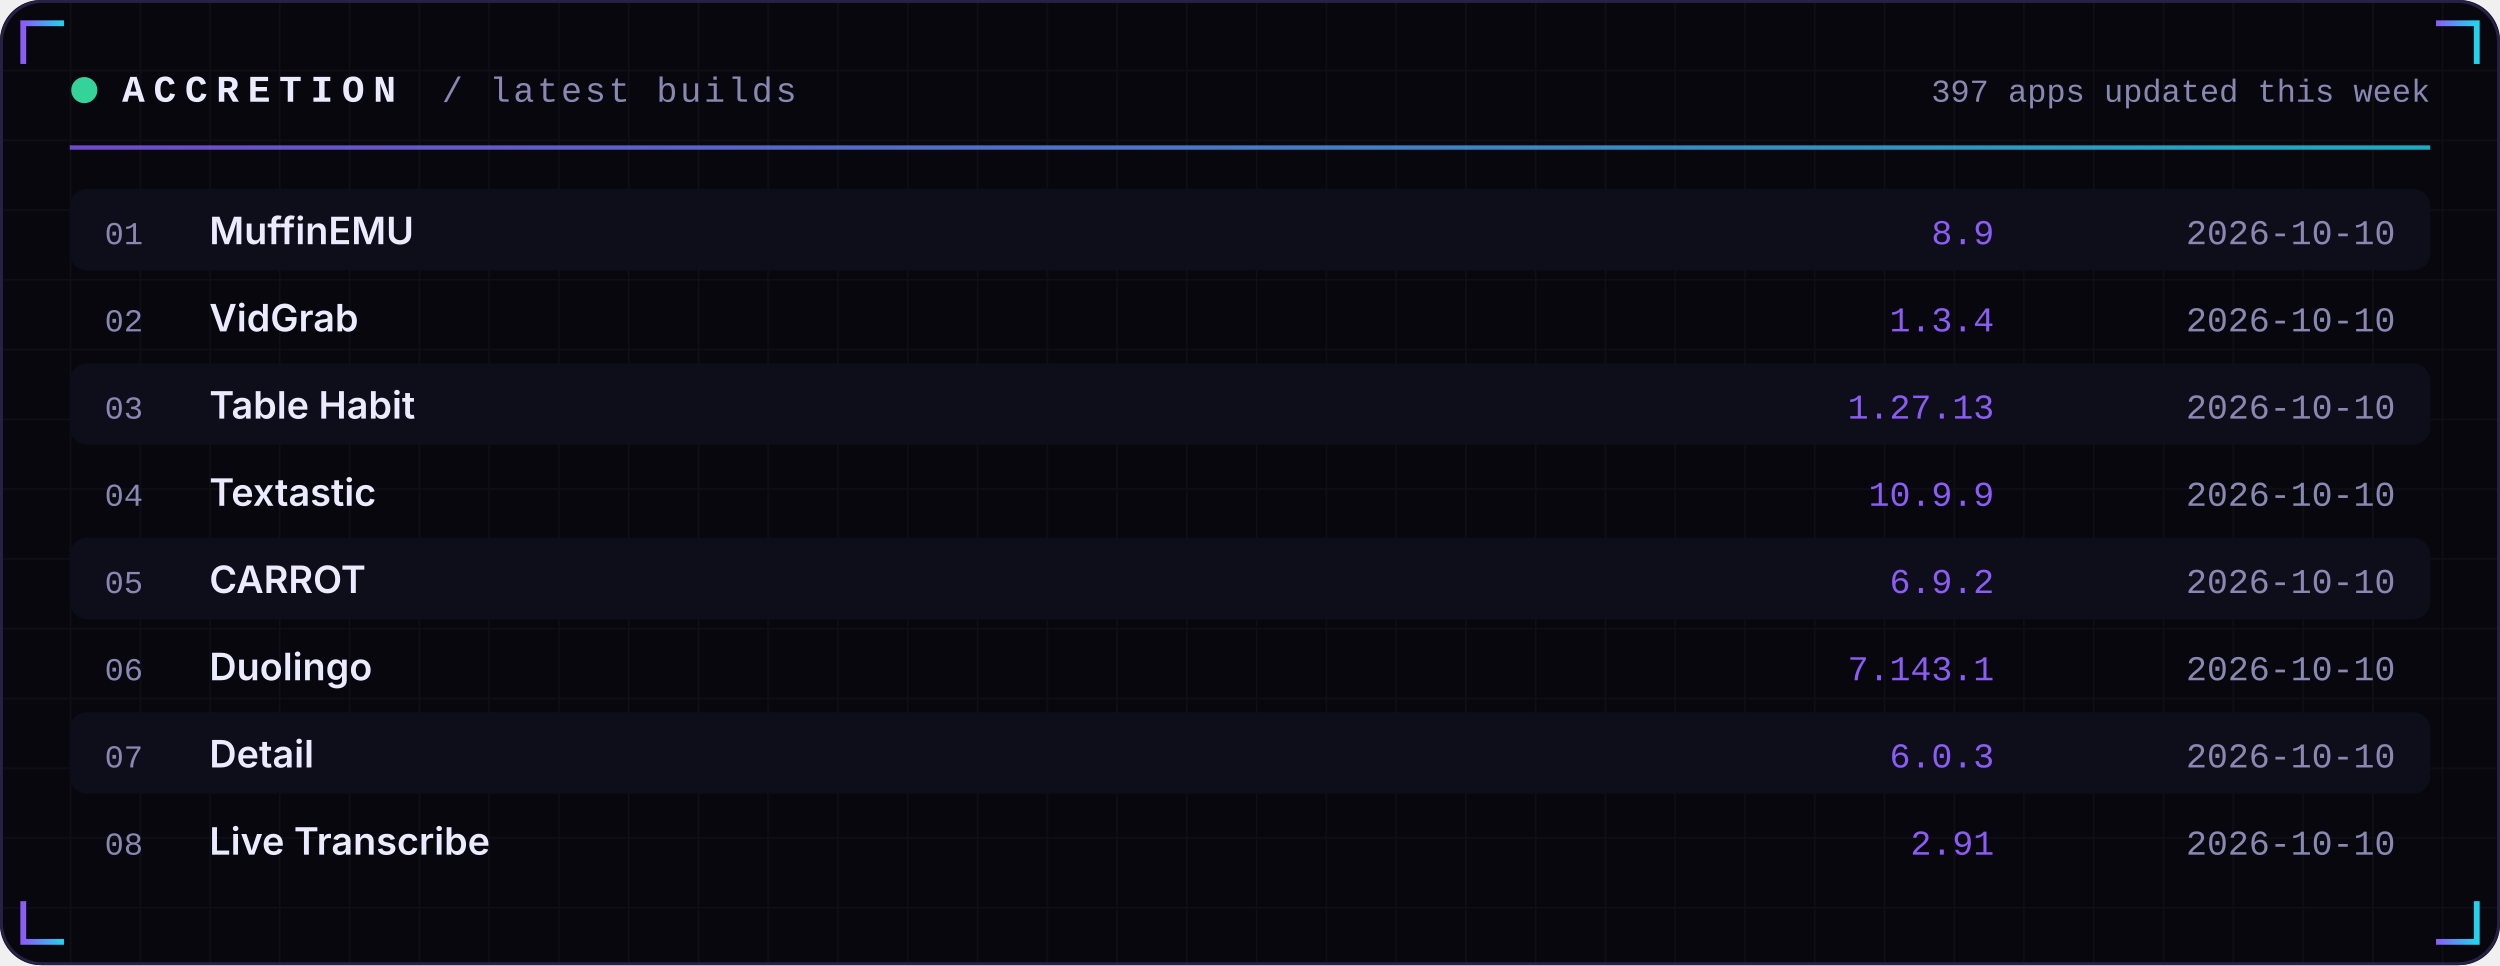
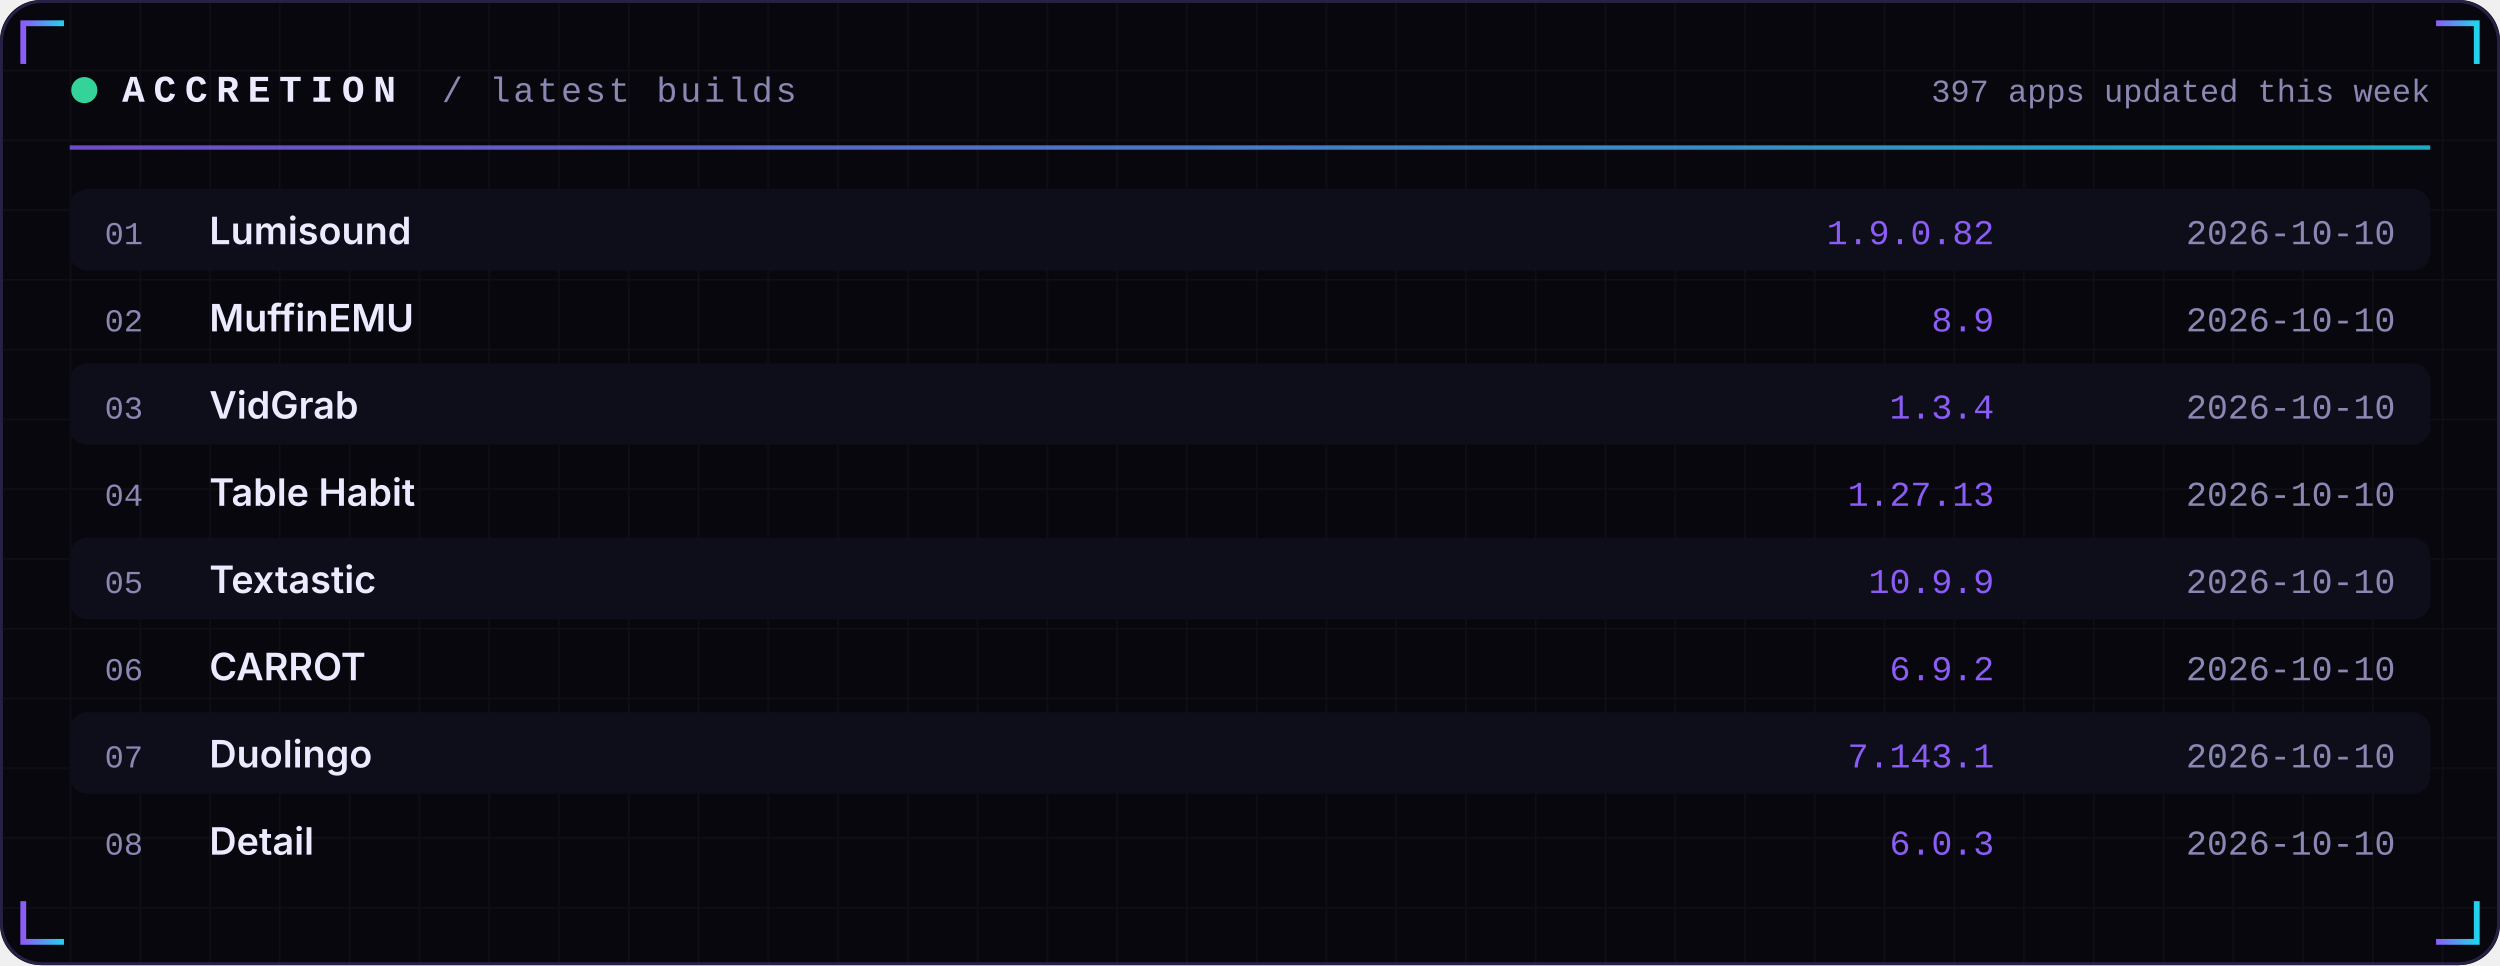
<svg xmlns="http://www.w3.org/2000/svg" width="860" height="332" viewBox="0 0 860 332" role="img">
  <defs>
    <linearGradient id="acc" x1="0" x2="1">
      <stop offset="0" stop-color="#8B5CF6" />
      <stop offset="1" stop-color="#22D3EE" />
    </linearGradient>
    <linearGradient id="area" x1="0" x2="0" y1="0" y2="1">
      <stop offset="0" stop-color="#8B5CF6" stop-opacity="0.35" />
      <stop offset="1" stop-color="#8B5CF6" stop-opacity="0" />
    </linearGradient>
    <pattern id="grid" width="24" height="24" patternUnits="userSpaceOnUse">
      <path d="M24 0H0V24" fill="none" stroke="#FFFFFF" stroke-opacity="0.035" />
    </pattern>
  </defs>
  <rect width="860" height="332" rx="14" fill="#07070D" />
  <rect width="860" height="332" rx="14" fill="url(#grid)" />
  <rect x="0.5" y="0.5" width="859" height="331" rx="14" fill="none" stroke="#262145" />
  <path d="M8 22 V8 H22" stroke="url(#acc)" stroke-width="2" fill="none" />
  <path d="M852 22 V8 H838" stroke="url(#acc)" stroke-width="2" fill="none" />
  <path d="M8 310 V324 H22" stroke="url(#acc)" stroke-width="2" fill="none" />
  <path d="M852 310 V324 H838" stroke="url(#acc)" stroke-width="2" fill="none" />
  <circle cx="29" cy="31" r="4.5" fill="#34D399">
    <animate attributeName="opacity" values="1;0.25;1" dur="2.4s" repeatCount="indefinite" />
  </circle>
  <text x="42" y="35" font-family="ui-monospace,SFMono-Regular,Menlo,Consolas,'Liberation Mono',monospace" font-size="13" font-weight="700" fill="#ECEAFF" text-anchor="start" letter-spacing="3">ACCRETION</text>
  <text x="152" y="35" font-family="ui-monospace,SFMono-Regular,Menlo,Consolas,'Liberation Mono',monospace" font-size="12" font-weight="400" fill="#8B87B3" text-anchor="start" letter-spacing="1">/ latest builds</text>
  <text x="836" y="35" font-family="ui-monospace,SFMono-Regular,Menlo,Consolas,'Liberation Mono',monospace" font-size="11" font-weight="400" fill="#8B87B3" text-anchor="end" letter-spacing="0">397 apps updated this week</text>
  <rect x="24" y="50" width="812" height="1.5" fill="url(#acc)" opacity="0.8" />
  <rect x="24" y="65" width="812" height="28" rx="6" fill="#0E0E1A" />
  <text x="36" y="84" font-family="ui-monospace,SFMono-Regular,Menlo,Consolas,'Liberation Mono',monospace" font-size="11" font-weight="400" fill="#8B87B3" text-anchor="start" letter-spacing="0">01</text>
-   <text x="72" y="84" font-family="-apple-system,BlinkMacSystemFont,'Segoe UI',Inter,Helvetica,Arial,sans-serif" font-size="13" font-weight="600" fill="#ECEAFF" text-anchor="start" letter-spacing="0">MuffinEMU</text>
-   <text x="686" y="84" font-family="ui-monospace,SFMono-Regular,Menlo,Consolas,'Liberation Mono',monospace" font-size="12" font-weight="400" fill="#8B5CF6" text-anchor="end" letter-spacing="0">8.9</text>
+   <text x="72" y="84" font-family="-apple-system,BlinkMacSystemFont,'Segoe UI',Inter,Helvetica,Arial,sans-serif" font-size="13" font-weight="600" fill="#ECEAFF" text-anchor="start" letter-spacing="0">Lumisound</text>
+   <text x="686" y="84" font-family="ui-monospace,SFMono-Regular,Menlo,Consolas,'Liberation Mono',monospace" font-size="12" font-weight="400" fill="#8B5CF6" text-anchor="end" letter-spacing="0">1.9.0.82</text>
  <text x="824" y="84" font-family="ui-monospace,SFMono-Regular,Menlo,Consolas,'Liberation Mono',monospace" font-size="12" font-weight="400" fill="#8B87B3" text-anchor="end" letter-spacing="0">2026-10-10</text>
  <text x="36" y="114" font-family="ui-monospace,SFMono-Regular,Menlo,Consolas,'Liberation Mono',monospace" font-size="11" font-weight="400" fill="#8B87B3" text-anchor="start" letter-spacing="0">02</text>
-   <text x="72" y="114" font-family="-apple-system,BlinkMacSystemFont,'Segoe UI',Inter,Helvetica,Arial,sans-serif" font-size="13" font-weight="600" fill="#ECEAFF" text-anchor="start" letter-spacing="0">VidGrab</text>
-   <text x="686" y="114" font-family="ui-monospace,SFMono-Regular,Menlo,Consolas,'Liberation Mono',monospace" font-size="12" font-weight="400" fill="#8B5CF6" text-anchor="end" letter-spacing="0">1.3.4</text>
+   <text x="72" y="114" font-family="-apple-system,BlinkMacSystemFont,'Segoe UI',Inter,Helvetica,Arial,sans-serif" font-size="13" font-weight="600" fill="#ECEAFF" text-anchor="start" letter-spacing="0">MuffinEMU</text>
+   <text x="686" y="114" font-family="ui-monospace,SFMono-Regular,Menlo,Consolas,'Liberation Mono',monospace" font-size="12" font-weight="400" fill="#8B5CF6" text-anchor="end" letter-spacing="0">8.9</text>
  <text x="824" y="114" font-family="ui-monospace,SFMono-Regular,Menlo,Consolas,'Liberation Mono',monospace" font-size="12" font-weight="400" fill="#8B87B3" text-anchor="end" letter-spacing="0">2026-10-10</text>
  <rect x="24" y="125" width="812" height="28" rx="6" fill="#0E0E1A" />
  <text x="36" y="144" font-family="ui-monospace,SFMono-Regular,Menlo,Consolas,'Liberation Mono',monospace" font-size="11" font-weight="400" fill="#8B87B3" text-anchor="start" letter-spacing="0">03</text>
-   <text x="72" y="144" font-family="-apple-system,BlinkMacSystemFont,'Segoe UI',Inter,Helvetica,Arial,sans-serif" font-size="13" font-weight="600" fill="#ECEAFF" text-anchor="start" letter-spacing="0">Table Habit</text>
-   <text x="686" y="144" font-family="ui-monospace,SFMono-Regular,Menlo,Consolas,'Liberation Mono',monospace" font-size="12" font-weight="400" fill="#8B5CF6" text-anchor="end" letter-spacing="0">1.27.13</text>
+   <text x="72" y="144" font-family="-apple-system,BlinkMacSystemFont,'Segoe UI',Inter,Helvetica,Arial,sans-serif" font-size="13" font-weight="600" fill="#ECEAFF" text-anchor="start" letter-spacing="0">VidGrab</text>
+   <text x="686" y="144" font-family="ui-monospace,SFMono-Regular,Menlo,Consolas,'Liberation Mono',monospace" font-size="12" font-weight="400" fill="#8B5CF6" text-anchor="end" letter-spacing="0">1.3.4</text>
  <text x="824" y="144" font-family="ui-monospace,SFMono-Regular,Menlo,Consolas,'Liberation Mono',monospace" font-size="12" font-weight="400" fill="#8B87B3" text-anchor="end" letter-spacing="0">2026-10-10</text>
  <text x="36" y="174" font-family="ui-monospace,SFMono-Regular,Menlo,Consolas,'Liberation Mono',monospace" font-size="11" font-weight="400" fill="#8B87B3" text-anchor="start" letter-spacing="0">04</text>
-   <text x="72" y="174" font-family="-apple-system,BlinkMacSystemFont,'Segoe UI',Inter,Helvetica,Arial,sans-serif" font-size="13" font-weight="600" fill="#ECEAFF" text-anchor="start" letter-spacing="0">Textastic</text>
-   <text x="686" y="174" font-family="ui-monospace,SFMono-Regular,Menlo,Consolas,'Liberation Mono',monospace" font-size="12" font-weight="400" fill="#8B5CF6" text-anchor="end" letter-spacing="0">10.9.9</text>
+   <text x="72" y="174" font-family="-apple-system,BlinkMacSystemFont,'Segoe UI',Inter,Helvetica,Arial,sans-serif" font-size="13" font-weight="600" fill="#ECEAFF" text-anchor="start" letter-spacing="0">Table Habit</text>
+   <text x="686" y="174" font-family="ui-monospace,SFMono-Regular,Menlo,Consolas,'Liberation Mono',monospace" font-size="12" font-weight="400" fill="#8B5CF6" text-anchor="end" letter-spacing="0">1.27.13</text>
  <text x="824" y="174" font-family="ui-monospace,SFMono-Regular,Menlo,Consolas,'Liberation Mono',monospace" font-size="12" font-weight="400" fill="#8B87B3" text-anchor="end" letter-spacing="0">2026-10-10</text>
  <rect x="24" y="185" width="812" height="28" rx="6" fill="#0E0E1A" />
  <text x="36" y="204" font-family="ui-monospace,SFMono-Regular,Menlo,Consolas,'Liberation Mono',monospace" font-size="11" font-weight="400" fill="#8B87B3" text-anchor="start" letter-spacing="0">05</text>
-   <text x="72" y="204" font-family="-apple-system,BlinkMacSystemFont,'Segoe UI',Inter,Helvetica,Arial,sans-serif" font-size="13" font-weight="600" fill="#ECEAFF" text-anchor="start" letter-spacing="0">CARROT</text>
-   <text x="686" y="204" font-family="ui-monospace,SFMono-Regular,Menlo,Consolas,'Liberation Mono',monospace" font-size="12" font-weight="400" fill="#8B5CF6" text-anchor="end" letter-spacing="0">6.9.2</text>
+   <text x="72" y="204" font-family="-apple-system,BlinkMacSystemFont,'Segoe UI',Inter,Helvetica,Arial,sans-serif" font-size="13" font-weight="600" fill="#ECEAFF" text-anchor="start" letter-spacing="0">Textastic</text>
+   <text x="686" y="204" font-family="ui-monospace,SFMono-Regular,Menlo,Consolas,'Liberation Mono',monospace" font-size="12" font-weight="400" fill="#8B5CF6" text-anchor="end" letter-spacing="0">10.9.9</text>
  <text x="824" y="204" font-family="ui-monospace,SFMono-Regular,Menlo,Consolas,'Liberation Mono',monospace" font-size="12" font-weight="400" fill="#8B87B3" text-anchor="end" letter-spacing="0">2026-10-10</text>
  <text x="36" y="234" font-family="ui-monospace,SFMono-Regular,Menlo,Consolas,'Liberation Mono',monospace" font-size="11" font-weight="400" fill="#8B87B3" text-anchor="start" letter-spacing="0">06</text>
-   <text x="72" y="234" font-family="-apple-system,BlinkMacSystemFont,'Segoe UI',Inter,Helvetica,Arial,sans-serif" font-size="13" font-weight="600" fill="#ECEAFF" text-anchor="start" letter-spacing="0">Duolingo</text>
-   <text x="686" y="234" font-family="ui-monospace,SFMono-Regular,Menlo,Consolas,'Liberation Mono',monospace" font-size="12" font-weight="400" fill="#8B5CF6" text-anchor="end" letter-spacing="0">7.143.1</text>
+   <text x="72" y="234" font-family="-apple-system,BlinkMacSystemFont,'Segoe UI',Inter,Helvetica,Arial,sans-serif" font-size="13" font-weight="600" fill="#ECEAFF" text-anchor="start" letter-spacing="0">CARROT</text>
+   <text x="686" y="234" font-family="ui-monospace,SFMono-Regular,Menlo,Consolas,'Liberation Mono',monospace" font-size="12" font-weight="400" fill="#8B5CF6" text-anchor="end" letter-spacing="0">6.9.2</text>
  <text x="824" y="234" font-family="ui-monospace,SFMono-Regular,Menlo,Consolas,'Liberation Mono',monospace" font-size="12" font-weight="400" fill="#8B87B3" text-anchor="end" letter-spacing="0">2026-10-10</text>
  <rect x="24" y="245" width="812" height="28" rx="6" fill="#0E0E1A" />
  <text x="36" y="264" font-family="ui-monospace,SFMono-Regular,Menlo,Consolas,'Liberation Mono',monospace" font-size="11" font-weight="400" fill="#8B87B3" text-anchor="start" letter-spacing="0">07</text>
-   <text x="72" y="264" font-family="-apple-system,BlinkMacSystemFont,'Segoe UI',Inter,Helvetica,Arial,sans-serif" font-size="13" font-weight="600" fill="#ECEAFF" text-anchor="start" letter-spacing="0">Detail</text>
-   <text x="686" y="264" font-family="ui-monospace,SFMono-Regular,Menlo,Consolas,'Liberation Mono',monospace" font-size="12" font-weight="400" fill="#8B5CF6" text-anchor="end" letter-spacing="0">6.0.3</text>
+   <text x="72" y="264" font-family="-apple-system,BlinkMacSystemFont,'Segoe UI',Inter,Helvetica,Arial,sans-serif" font-size="13" font-weight="600" fill="#ECEAFF" text-anchor="start" letter-spacing="0">Duolingo</text>
+   <text x="686" y="264" font-family="ui-monospace,SFMono-Regular,Menlo,Consolas,'Liberation Mono',monospace" font-size="12" font-weight="400" fill="#8B5CF6" text-anchor="end" letter-spacing="0">7.143.1</text>
  <text x="824" y="264" font-family="ui-monospace,SFMono-Regular,Menlo,Consolas,'Liberation Mono',monospace" font-size="12" font-weight="400" fill="#8B87B3" text-anchor="end" letter-spacing="0">2026-10-10</text>
  <text x="36" y="294" font-family="ui-monospace,SFMono-Regular,Menlo,Consolas,'Liberation Mono',monospace" font-size="11" font-weight="400" fill="#8B87B3" text-anchor="start" letter-spacing="0">08</text>
-   <text x="72" y="294" font-family="-apple-system,BlinkMacSystemFont,'Segoe UI',Inter,Helvetica,Arial,sans-serif" font-size="13" font-weight="600" fill="#ECEAFF" text-anchor="start" letter-spacing="0">Live Transcribe</text>
-   <text x="686" y="294" font-family="ui-monospace,SFMono-Regular,Menlo,Consolas,'Liberation Mono',monospace" font-size="12" font-weight="400" fill="#8B5CF6" text-anchor="end" letter-spacing="0">2.91</text>
+   <text x="72" y="294" font-family="-apple-system,BlinkMacSystemFont,'Segoe UI',Inter,Helvetica,Arial,sans-serif" font-size="13" font-weight="600" fill="#ECEAFF" text-anchor="start" letter-spacing="0">Detail</text>
+   <text x="686" y="294" font-family="ui-monospace,SFMono-Regular,Menlo,Consolas,'Liberation Mono',monospace" font-size="12" font-weight="400" fill="#8B5CF6" text-anchor="end" letter-spacing="0">6.0.3</text>
  <text x="824" y="294" font-family="ui-monospace,SFMono-Regular,Menlo,Consolas,'Liberation Mono',monospace" font-size="12" font-weight="400" fill="#8B87B3" text-anchor="end" letter-spacing="0">2026-10-10</text>
</svg>
